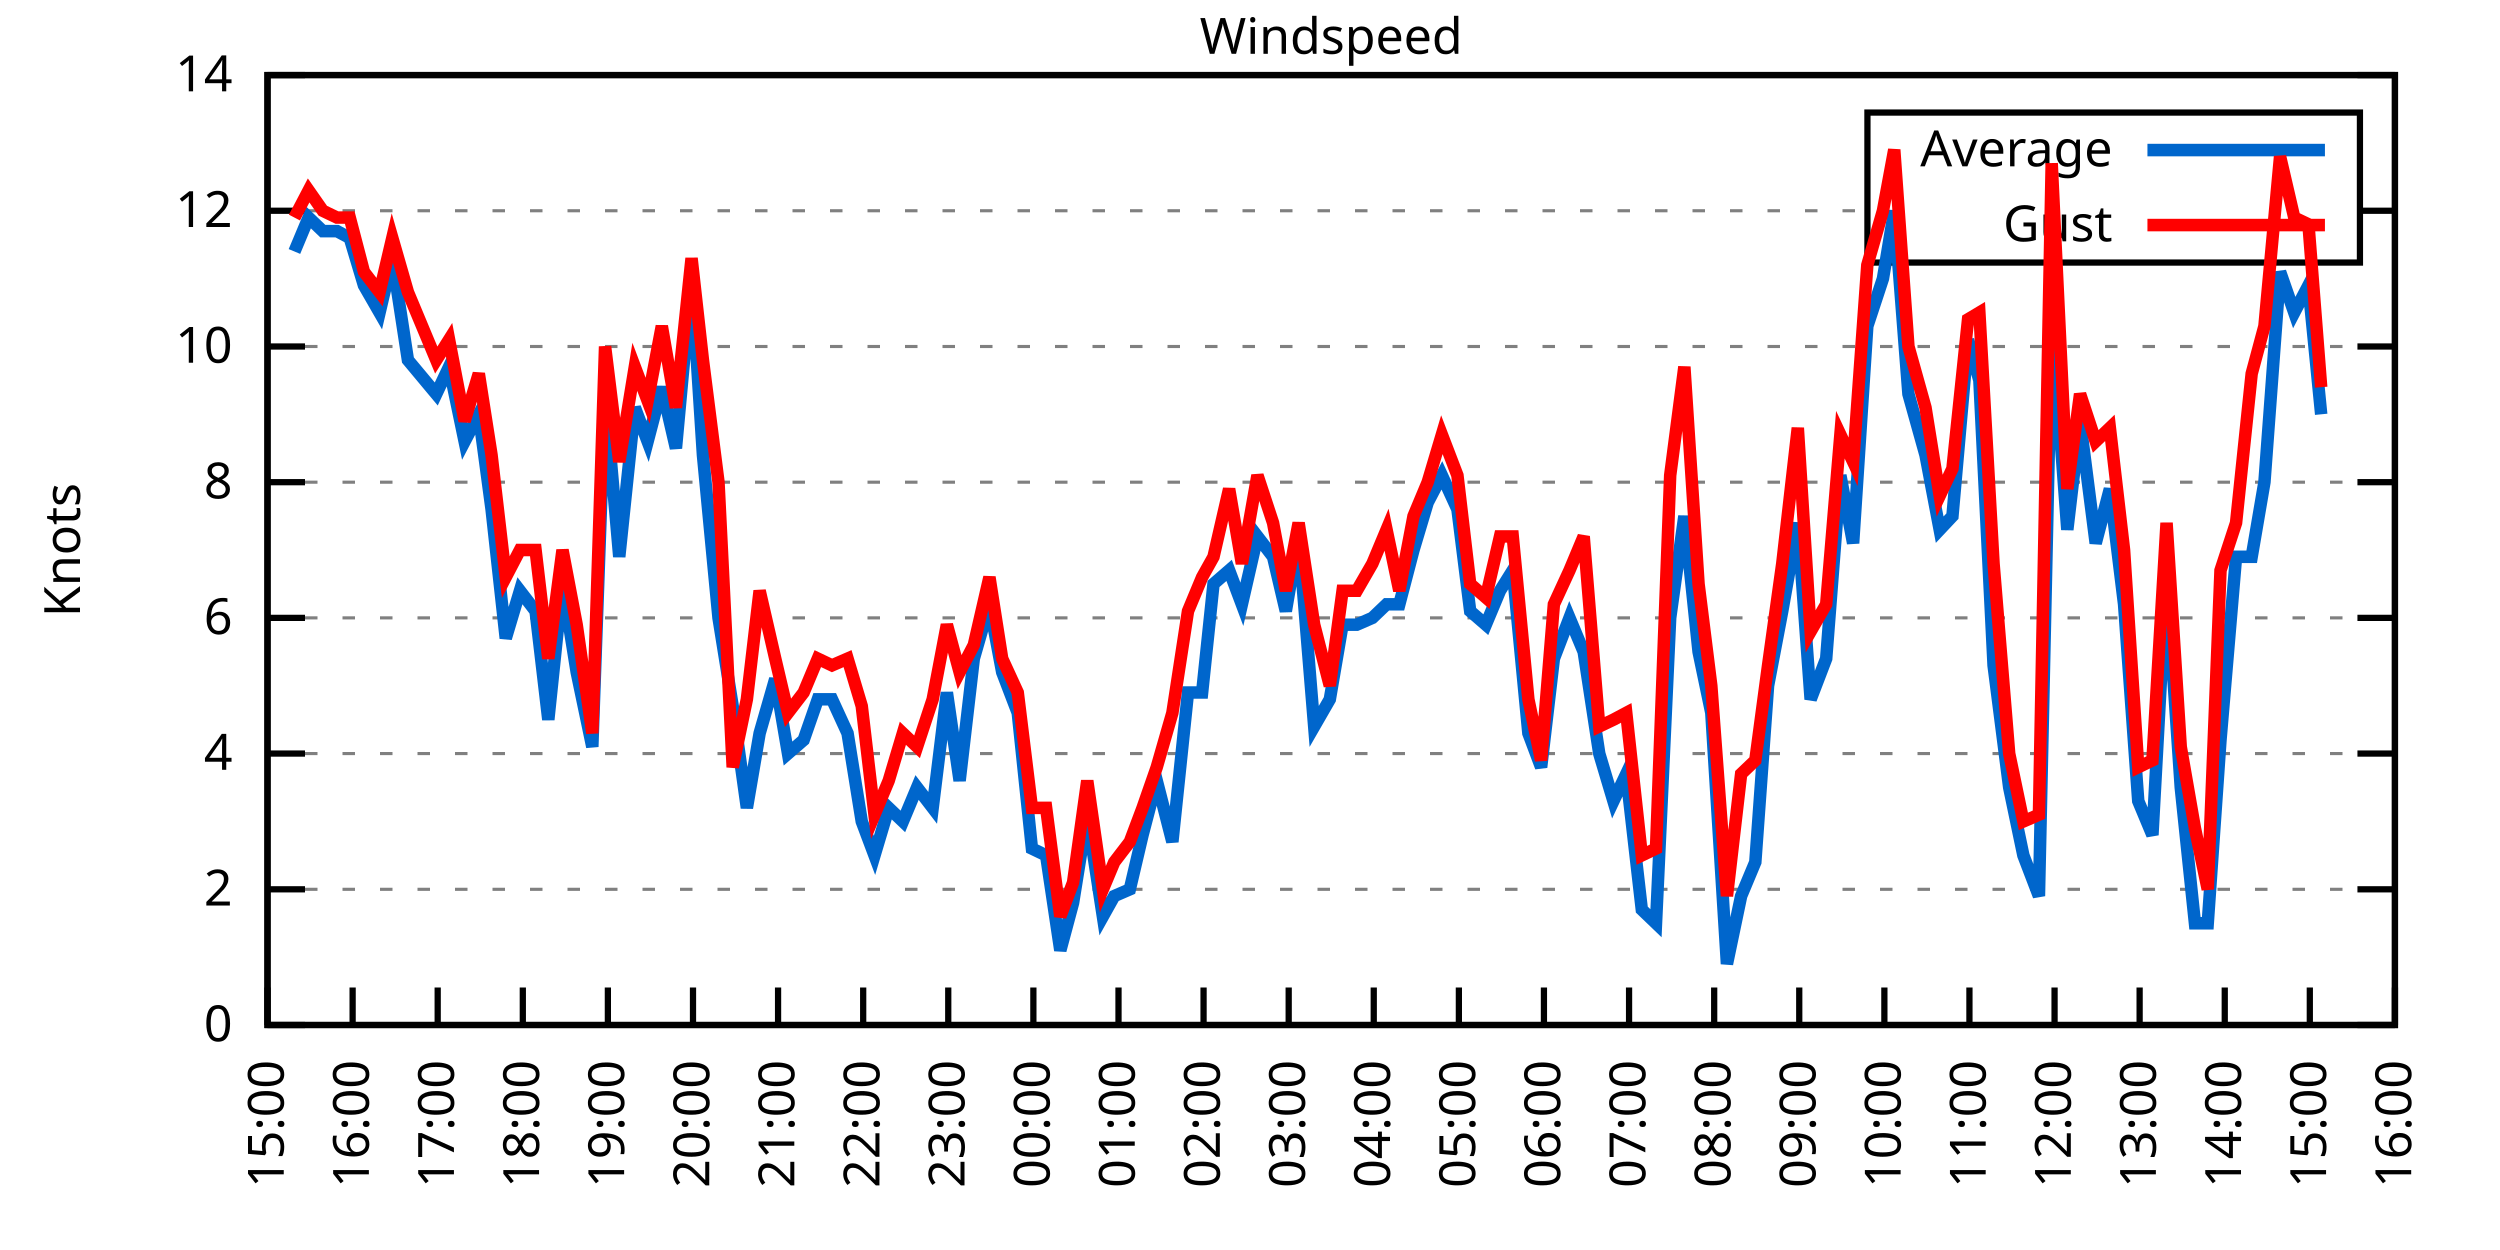
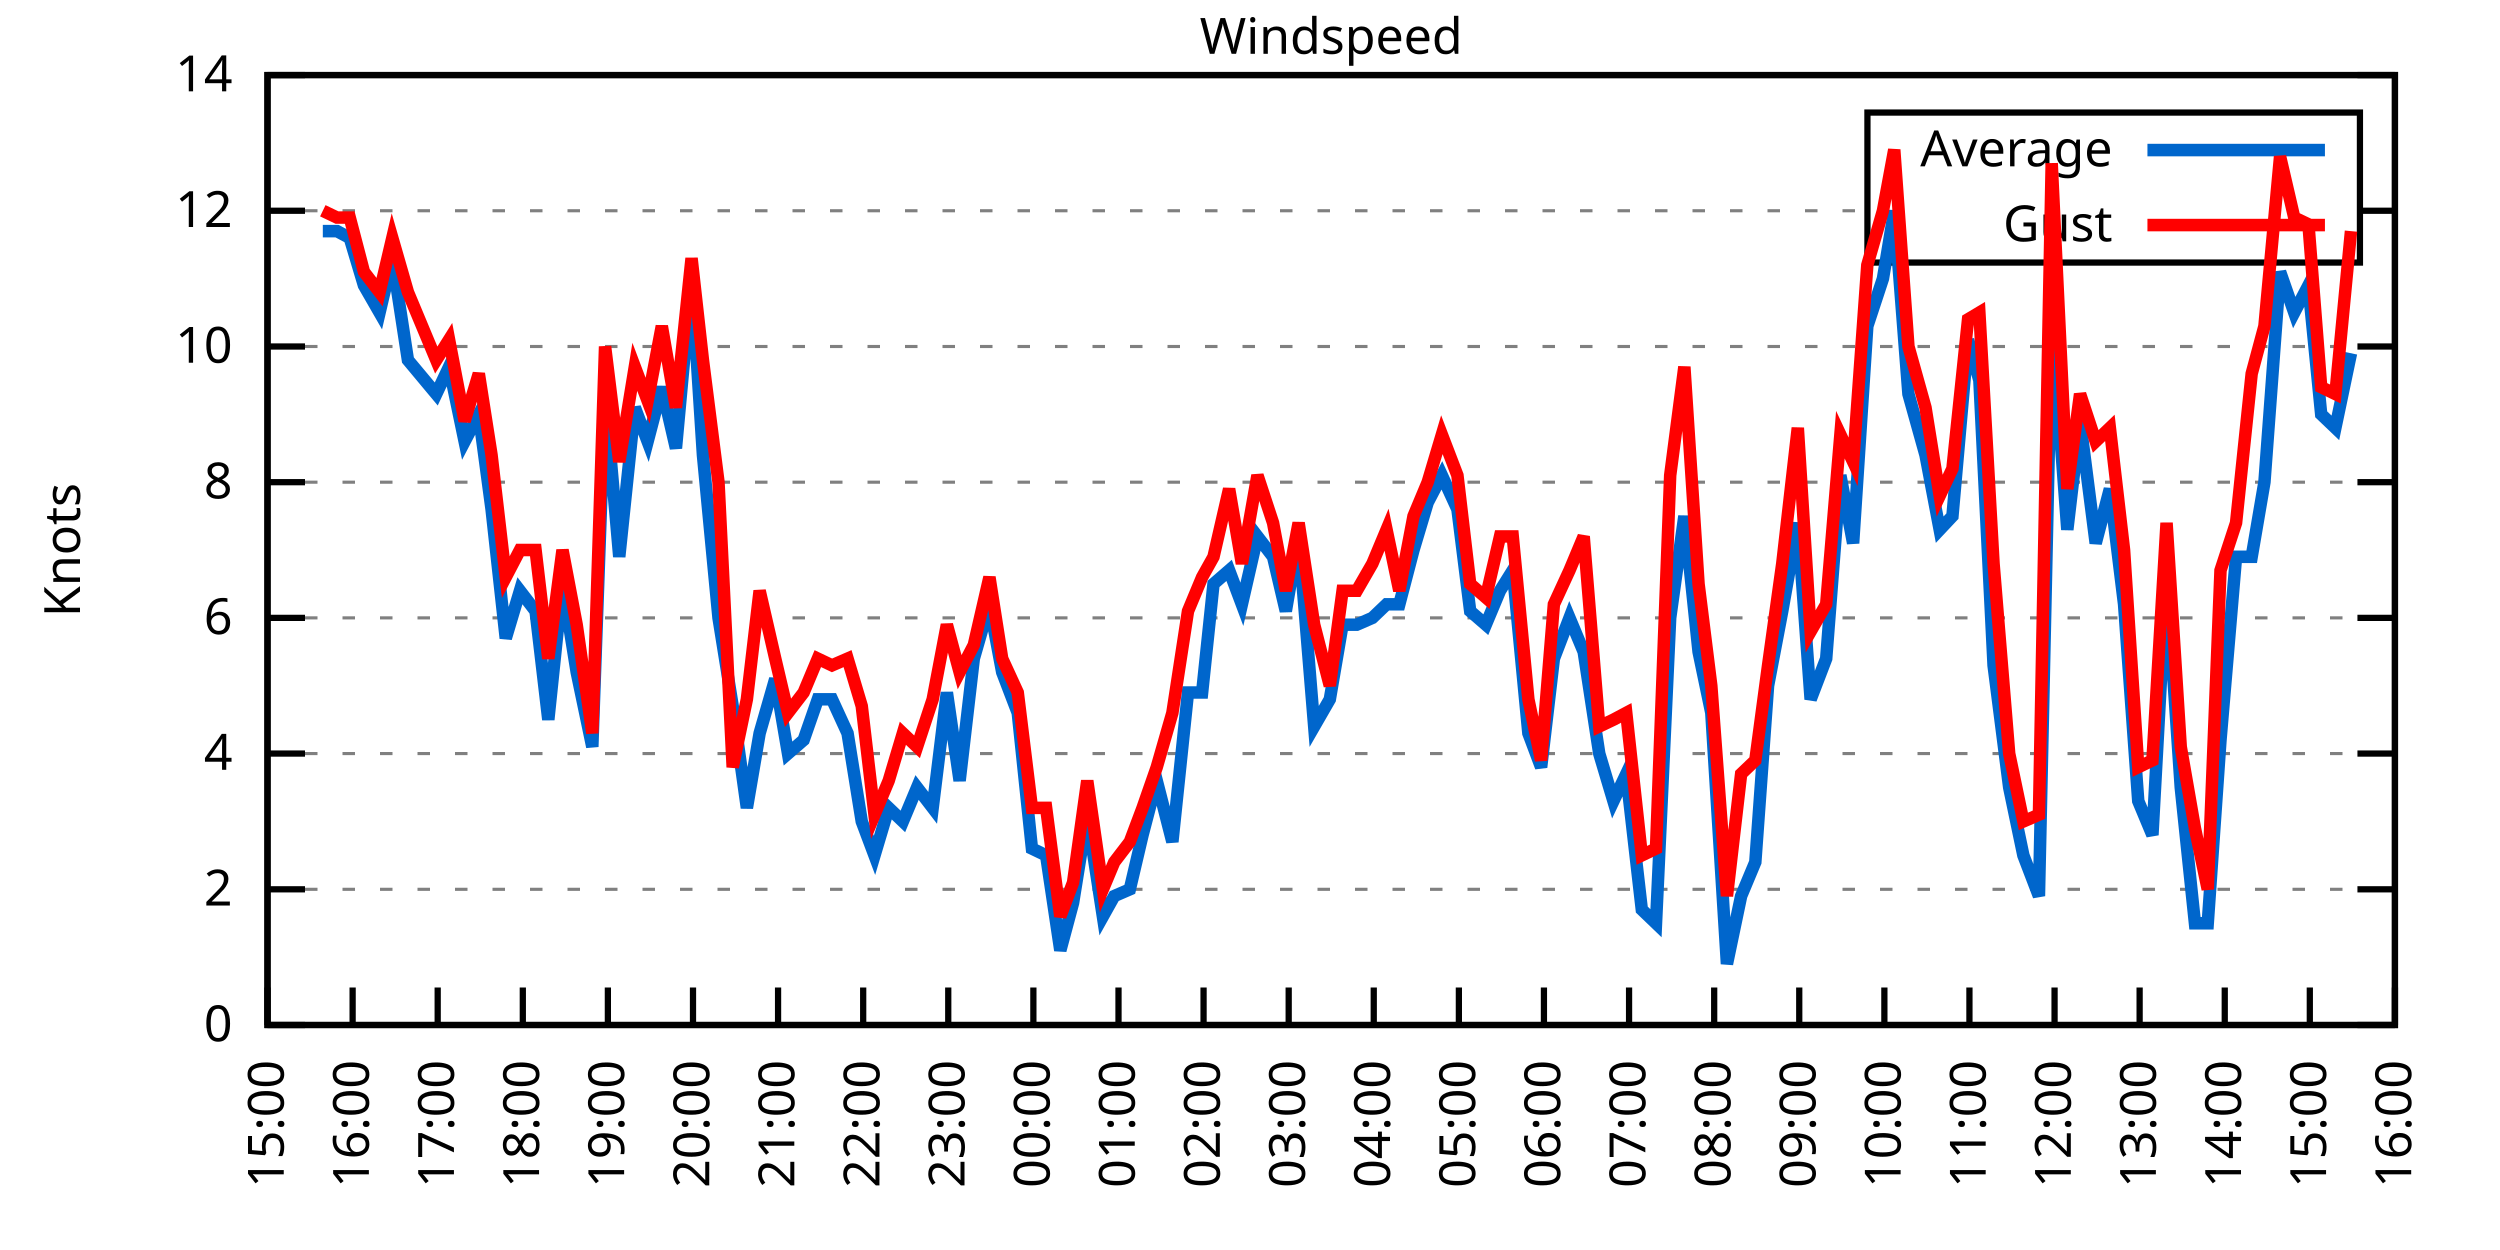
<svg xmlns="http://www.w3.org/2000/svg" xmlns:xlink="http://www.w3.org/1999/xlink" width="400" height="200" viewBox="0 0 400 200">
  <g id="gnuplot_canvas">
    <rect x="0" y="0" width="400" height="200" fill="none" />
    <defs>
      <circle id="gpDot" r="0.5" stroke-width="0.5" stroke="currentColor" />
      <path id="gpPt0" stroke-width="0.333" stroke="currentColor" d="M-1,0 h2 M0,-1 v2" />
      <path id="gpPt1" stroke-width="0.333" stroke="currentColor" d="M-1,-1 L1,1 M1,-1 L-1,1" />
      <path id="gpPt2" stroke-width="0.333" stroke="currentColor" d="M-1,0 L1,0 M0,-1 L0,1 M-1,-1 L1,1 M-1,1 L1,-1" />
      <rect id="gpPt3" stroke-width="0.333" stroke="currentColor" x="-1" y="-1" width="2" height="2" />
      <rect id="gpPt4" stroke-width="0.333" stroke="currentColor" fill="currentColor" x="-1" y="-1" width="2" height="2" />
      <circle id="gpPt5" stroke-width="0.333" stroke="currentColor" cx="0" cy="0" r="1" />
      <use xlink:href="#gpPt5" id="gpPt6" fill="currentColor" stroke="none" />
      <path id="gpPt7" stroke-width="0.333" stroke="currentColor" d="M0,-1.33 L-1.33,0.67 L1.33,0.67 z" />
      <use xlink:href="#gpPt7" id="gpPt8" fill="currentColor" stroke="none" />
      <use xlink:href="#gpPt7" id="gpPt9" stroke="currentColor" transform="rotate(180)" />
      <use xlink:href="#gpPt9" id="gpPt10" fill="currentColor" stroke="none" />
      <use xlink:href="#gpPt3" id="gpPt11" stroke="currentColor" transform="rotate(45)" />
      <use xlink:href="#gpPt11" id="gpPt12" fill="currentColor" stroke="none" />
      <path id="gpPt13" stroke-width="0.333" stroke="currentColor" d="M0,1.330 L1.265,0.411 L0.782,-1.067 L-0.782,-1.076 L-1.265,0.411 z" />
      <use xlink:href="#gpPt13" id="gpPt14" fill="currentColor" stroke="none" />
      <filter id="textbox" filterUnits="objectBoundingBox" x="0" y="0" height="1" width="1">
        <feFlood flood-color="white" flood-opacity="1" result="bgnd" />
        <feComposite in="SourceGraphic" in2="bgnd" operator="atop" />
      </filter>
      <filter id="greybox" filterUnits="objectBoundingBox" x="0" y="0" height="1" width="1">
        <feFlood flood-color="lightgrey" flood-opacity="1" result="grey" />
        <feComposite in="SourceGraphic" in2="grey" operator="atop" />
      </filter>
    </defs>
    <g fill="none" color="white" stroke="currentColor" stroke-width="1.00" stroke-linecap="butt" stroke-linejoin="miter">
</g>
    <g fill="none" color="black" stroke="currentColor" stroke-width="1.00" stroke-linecap="butt" stroke-linejoin="miter">
      <g stroke="none" shape-rendering="crispEdges">
        <polygon fill="rgb(255, 255, 255)" points="42.80,164.00 383.18,164.00 383.18,12.02 42.80,12.02 " />
      </g>
    </g>
    <g fill="none" color="black" stroke="currentColor" stroke-width="1.00" stroke-linecap="butt" stroke-linejoin="miter">
</g>
    <g fill="none" color="black" stroke="black" stroke-width="0.50" stroke-linecap="butt" stroke-linejoin="miter">
</g>
    <g fill="none" color="gray" stroke="currentColor" stroke-width="0.50" stroke-linecap="butt" stroke-linejoin="miter">
      <path stroke="gray" stroke-dasharray="2,4" class="gridline" d="M42.80,164.00 L383.19,164.00  " />
    </g>
    <g fill="none" color="gray" stroke="gray" stroke-width="1.00" stroke-linecap="butt" stroke-linejoin="miter">
</g>
    <g fill="none" color="black" stroke="currentColor" stroke-width="1.00" stroke-linecap="butt" stroke-linejoin="miter">
      <path stroke="black" d="M42.80,164.00 L48.80,164.00 M383.19,164.00 L377.19,164.00  " />
      <g transform="translate(37.20,166.60)" stroke="none" fill="black" font-family="Sans" font-size="8.00" text-anchor="end">
        <text>
          <tspan font-family="Sans"> 0</tspan>
        </text>
      </g>
    </g>
    <g fill="none" color="black" stroke="currentColor" stroke-width="1.00" stroke-linecap="butt" stroke-linejoin="miter">
</g>
    <g fill="none" color="black" stroke="black" stroke-width="0.50" stroke-linecap="butt" stroke-linejoin="miter">
</g>
    <g fill="none" color="gray" stroke="currentColor" stroke-width="0.50" stroke-linecap="butt" stroke-linejoin="miter">
      <path stroke="gray" stroke-dasharray="2,4" class="gridline" d="M42.80,142.29 L383.19,142.29  " />
    </g>
    <g fill="none" color="gray" stroke="gray" stroke-width="1.00" stroke-linecap="butt" stroke-linejoin="miter">
</g>
    <g fill="none" color="black" stroke="currentColor" stroke-width="1.00" stroke-linecap="butt" stroke-linejoin="miter">
      <path stroke="black" d="M42.80,142.29 L48.80,142.29 M383.19,142.29 L377.19,142.29  " />
      <g transform="translate(37.20,144.89)" stroke="none" fill="black" font-family="Sans" font-size="8.00" text-anchor="end">
        <text>
          <tspan font-family="Sans"> 2</tspan>
        </text>
      </g>
    </g>
    <g fill="none" color="black" stroke="currentColor" stroke-width="1.00" stroke-linecap="butt" stroke-linejoin="miter">
</g>
    <g fill="none" color="black" stroke="black" stroke-width="0.50" stroke-linecap="butt" stroke-linejoin="miter">
</g>
    <g fill="none" color="gray" stroke="currentColor" stroke-width="0.50" stroke-linecap="butt" stroke-linejoin="miter">
      <path stroke="gray" stroke-dasharray="2,4" class="gridline" d="M42.80,120.57 L383.19,120.57  " />
    </g>
    <g fill="none" color="gray" stroke="gray" stroke-width="1.00" stroke-linecap="butt" stroke-linejoin="miter">
</g>
    <g fill="none" color="black" stroke="currentColor" stroke-width="1.00" stroke-linecap="butt" stroke-linejoin="miter">
      <path stroke="black" d="M42.80,120.57 L48.80,120.57 M383.19,120.57 L377.19,120.57  " />
      <g transform="translate(37.20,123.17)" stroke="none" fill="black" font-family="Sans" font-size="8.00" text-anchor="end">
        <text>
          <tspan font-family="Sans"> 4</tspan>
        </text>
      </g>
    </g>
    <g fill="none" color="black" stroke="currentColor" stroke-width="1.00" stroke-linecap="butt" stroke-linejoin="miter">
</g>
    <g fill="none" color="black" stroke="black" stroke-width="0.50" stroke-linecap="butt" stroke-linejoin="miter">
</g>
    <g fill="none" color="gray" stroke="currentColor" stroke-width="0.50" stroke-linecap="butt" stroke-linejoin="miter">
      <path stroke="gray" stroke-dasharray="2,4" class="gridline" d="M42.80,98.86 L383.19,98.86  " />
    </g>
    <g fill="none" color="gray" stroke="gray" stroke-width="1.00" stroke-linecap="butt" stroke-linejoin="miter">
</g>
    <g fill="none" color="black" stroke="currentColor" stroke-width="1.00" stroke-linecap="butt" stroke-linejoin="miter">
      <path stroke="black" d="M42.80,98.86 L48.80,98.86 M383.19,98.86 L377.19,98.86  " />
      <g transform="translate(37.20,101.46)" stroke="none" fill="black" font-family="Sans" font-size="8.00" text-anchor="end">
        <text>
          <tspan font-family="Sans"> 6</tspan>
        </text>
      </g>
    </g>
    <g fill="none" color="black" stroke="currentColor" stroke-width="1.00" stroke-linecap="butt" stroke-linejoin="miter">
</g>
    <g fill="none" color="black" stroke="black" stroke-width="0.50" stroke-linecap="butt" stroke-linejoin="miter">
</g>
    <g fill="none" color="gray" stroke="currentColor" stroke-width="0.50" stroke-linecap="butt" stroke-linejoin="miter">
      <path stroke="gray" stroke-dasharray="2,4" class="gridline" d="M42.80,77.15 L383.19,77.15  " />
    </g>
    <g fill="none" color="gray" stroke="gray" stroke-width="1.00" stroke-linecap="butt" stroke-linejoin="miter">
</g>
    <g fill="none" color="black" stroke="currentColor" stroke-width="1.00" stroke-linecap="butt" stroke-linejoin="miter">
      <path stroke="black" d="M42.80,77.15 L48.80,77.15 M383.19,77.15 L377.19,77.15  " />
      <g transform="translate(37.20,79.75)" stroke="none" fill="black" font-family="Sans" font-size="8.00" text-anchor="end">
        <text>
          <tspan font-family="Sans"> 8</tspan>
        </text>
      </g>
    </g>
    <g fill="none" color="black" stroke="currentColor" stroke-width="1.00" stroke-linecap="butt" stroke-linejoin="miter">
</g>
    <g fill="none" color="black" stroke="black" stroke-width="0.50" stroke-linecap="butt" stroke-linejoin="miter">
</g>
    <g fill="none" color="gray" stroke="currentColor" stroke-width="0.50" stroke-linecap="butt" stroke-linejoin="miter">
      <path stroke="gray" stroke-dasharray="2,4" class="gridline" d="M42.80,55.44 L383.19,55.44  " />
    </g>
    <g fill="none" color="gray" stroke="gray" stroke-width="1.00" stroke-linecap="butt" stroke-linejoin="miter">
</g>
    <g fill="none" color="black" stroke="currentColor" stroke-width="1.00" stroke-linecap="butt" stroke-linejoin="miter">
      <path stroke="black" d="M42.80,55.44 L48.80,55.44 M383.19,55.44 L377.19,55.44  " />
      <g transform="translate(37.20,58.04)" stroke="none" fill="black" font-family="Sans" font-size="8.00" text-anchor="end">
        <text>
          <tspan font-family="Sans"> 10</tspan>
        </text>
      </g>
    </g>
    <g fill="none" color="black" stroke="currentColor" stroke-width="1.00" stroke-linecap="butt" stroke-linejoin="miter">
</g>
    <g fill="none" color="black" stroke="black" stroke-width="0.50" stroke-linecap="butt" stroke-linejoin="miter">
</g>
    <g fill="none" color="gray" stroke="currentColor" stroke-width="0.50" stroke-linecap="butt" stroke-linejoin="miter">
      <path stroke="gray" stroke-dasharray="2,4" class="gridline" d="M42.80,33.72 L298.79,33.72 M377.59,33.72 L383.19,33.72  " />
    </g>
    <g fill="none" color="gray" stroke="gray" stroke-width="1.00" stroke-linecap="butt" stroke-linejoin="miter">
</g>
    <g fill="none" color="black" stroke="currentColor" stroke-width="1.00" stroke-linecap="butt" stroke-linejoin="miter">
      <path stroke="black" d="M42.80,33.72 L48.80,33.72 M383.19,33.72 L377.19,33.72  " />
      <g transform="translate(37.20,36.32)" stroke="none" fill="black" font-family="Sans" font-size="8.00" text-anchor="end">
        <text>
          <tspan font-family="Sans"> 12</tspan>
        </text>
      </g>
    </g>
    <g fill="none" color="black" stroke="currentColor" stroke-width="1.00" stroke-linecap="butt" stroke-linejoin="miter">
</g>
    <g fill="none" color="black" stroke="black" stroke-width="0.50" stroke-linecap="butt" stroke-linejoin="miter">
</g>
    <g fill="none" color="gray" stroke="currentColor" stroke-width="0.50" stroke-linecap="butt" stroke-linejoin="miter">
      <path stroke="gray" stroke-dasharray="2,4" class="gridline" d="M42.80,12.01 L383.19,12.01  " />
    </g>
    <g fill="none" color="gray" stroke="gray" stroke-width="1.00" stroke-linecap="butt" stroke-linejoin="miter">
</g>
    <g fill="none" color="black" stroke="currentColor" stroke-width="1.00" stroke-linecap="butt" stroke-linejoin="miter">
      <path stroke="black" d="M42.80,12.01 L48.80,12.01 M383.19,12.01 L377.19,12.01  " />
      <g transform="translate(37.20,14.61)" stroke="none" fill="black" font-family="Sans" font-size="8.00" text-anchor="end">
        <text>
          <tspan font-family="Sans"> 14</tspan>
        </text>
      </g>
    </g>
    <g fill="none" color="black" stroke="currentColor" stroke-width="1.00" stroke-linecap="butt" stroke-linejoin="miter">
      <path stroke="black" d="M42.80,164.00 L42.80,158.00  " />
      <g transform="translate(45.40,169.60) rotate(270.00)" stroke="none" fill="black" font-family="Sans" font-size="8.00" text-anchor="end">
        <text>
          <tspan font-family="Sans">15:00</tspan>
        </text>
      </g>
    </g>
    <g fill="none" color="black" stroke="currentColor" stroke-width="1.00" stroke-linecap="butt" stroke-linejoin="miter">
      <path stroke="black" d="M56.42,164.00 L56.42,158.00  " />
      <g transform="translate(59.02,169.60) rotate(270.00)" stroke="none" fill="black" font-family="Sans" font-size="8.00" text-anchor="end">
        <text>
          <tspan font-family="Sans">16:00</tspan>
        </text>
      </g>
    </g>
    <g fill="none" color="black" stroke="currentColor" stroke-width="1.00" stroke-linecap="butt" stroke-linejoin="miter">
      <path stroke="black" d="M70.03,164.00 L70.03,158.00  " />
      <g transform="translate(72.63,169.60) rotate(270.00)" stroke="none" fill="black" font-family="Sans" font-size="8.00" text-anchor="end">
        <text>
          <tspan font-family="Sans">17:00</tspan>
        </text>
      </g>
    </g>
    <g fill="none" color="black" stroke="currentColor" stroke-width="1.00" stroke-linecap="butt" stroke-linejoin="miter">
      <path stroke="black" d="M83.65,164.00 L83.65,158.00  " />
      <g transform="translate(86.25,169.60) rotate(270.00)" stroke="none" fill="black" font-family="Sans" font-size="8.00" text-anchor="end">
        <text>
          <tspan font-family="Sans">18:00</tspan>
        </text>
      </g>
    </g>
    <g fill="none" color="black" stroke="currentColor" stroke-width="1.00" stroke-linecap="butt" stroke-linejoin="miter">
      <path stroke="black" d="M97.26,164.00 L97.26,158.00  " />
      <g transform="translate(99.86,169.60) rotate(270.00)" stroke="none" fill="black" font-family="Sans" font-size="8.00" text-anchor="end">
        <text>
          <tspan font-family="Sans">19:00</tspan>
        </text>
      </g>
    </g>
    <g fill="none" color="black" stroke="currentColor" stroke-width="1.00" stroke-linecap="butt" stroke-linejoin="miter">
      <path stroke="black" d="M110.88,164.00 L110.88,158.00  " />
      <g transform="translate(113.48,169.60) rotate(270.00)" stroke="none" fill="black" font-family="Sans" font-size="8.00" text-anchor="end">
        <text>
          <tspan font-family="Sans">20:00</tspan>
        </text>
      </g>
    </g>
    <g fill="none" color="black" stroke="currentColor" stroke-width="1.00" stroke-linecap="butt" stroke-linejoin="miter">
      <path stroke="black" d="M124.49,164.00 L124.49,158.00  " />
      <g transform="translate(127.09,169.60) rotate(270.00)" stroke="none" fill="black" font-family="Sans" font-size="8.00" text-anchor="end">
        <text>
          <tspan font-family="Sans">21:00</tspan>
        </text>
      </g>
    </g>
    <g fill="none" color="black" stroke="currentColor" stroke-width="1.00" stroke-linecap="butt" stroke-linejoin="miter">
      <path stroke="black" d="M138.11,164.00 L138.11,158.00  " />
      <g transform="translate(140.71,169.60) rotate(270.00)" stroke="none" fill="black" font-family="Sans" font-size="8.00" text-anchor="end">
        <text>
          <tspan font-family="Sans">22:00</tspan>
        </text>
      </g>
    </g>
    <g fill="none" color="black" stroke="currentColor" stroke-width="1.00" stroke-linecap="butt" stroke-linejoin="miter">
      <path stroke="black" d="M151.72,164.00 L151.72,158.00  " />
      <g transform="translate(154.32,169.60) rotate(270.00)" stroke="none" fill="black" font-family="Sans" font-size="8.00" text-anchor="end">
        <text>
          <tspan font-family="Sans">23:00</tspan>
        </text>
      </g>
    </g>
    <g fill="none" color="black" stroke="currentColor" stroke-width="1.00" stroke-linecap="butt" stroke-linejoin="miter">
      <path stroke="black" d="M165.34,164.00 L165.34,158.00  " />
      <g transform="translate(167.94,169.60) rotate(270.00)" stroke="none" fill="black" font-family="Sans" font-size="8.00" text-anchor="end">
        <text>
          <tspan font-family="Sans">00:00</tspan>
        </text>
      </g>
    </g>
    <g fill="none" color="black" stroke="currentColor" stroke-width="1.00" stroke-linecap="butt" stroke-linejoin="miter">
      <path stroke="black" d="M178.96,164.00 L178.96,158.00  " />
      <g transform="translate(181.56,169.60) rotate(270.00)" stroke="none" fill="black" font-family="Sans" font-size="8.00" text-anchor="end">
        <text>
          <tspan font-family="Sans">01:00</tspan>
        </text>
      </g>
    </g>
    <g fill="none" color="black" stroke="currentColor" stroke-width="1.00" stroke-linecap="butt" stroke-linejoin="miter">
      <path stroke="black" d="M192.57,164.00 L192.57,158.00  " />
      <g transform="translate(195.17,169.60) rotate(270.00)" stroke="none" fill="black" font-family="Sans" font-size="8.00" text-anchor="end">
        <text>
          <tspan font-family="Sans">02:00</tspan>
        </text>
      </g>
    </g>
    <g fill="none" color="black" stroke="currentColor" stroke-width="1.00" stroke-linecap="butt" stroke-linejoin="miter">
      <path stroke="black" d="M206.19,164.00 L206.19,158.00  " />
      <g transform="translate(208.79,169.60) rotate(270.00)" stroke="none" fill="black" font-family="Sans" font-size="8.00" text-anchor="end">
        <text>
          <tspan font-family="Sans">03:00</tspan>
        </text>
      </g>
    </g>
    <g fill="none" color="black" stroke="currentColor" stroke-width="1.00" stroke-linecap="butt" stroke-linejoin="miter">
      <path stroke="black" d="M219.80,164.00 L219.80,158.00  " />
      <g transform="translate(222.40,169.60) rotate(270.00)" stroke="none" fill="black" font-family="Sans" font-size="8.00" text-anchor="end">
        <text>
          <tspan font-family="Sans">04:00</tspan>
        </text>
      </g>
    </g>
    <g fill="none" color="black" stroke="currentColor" stroke-width="1.00" stroke-linecap="butt" stroke-linejoin="miter">
      <path stroke="black" d="M233.42,164.00 L233.42,158.00  " />
      <g transform="translate(236.02,169.60) rotate(270.00)" stroke="none" fill="black" font-family="Sans" font-size="8.00" text-anchor="end">
        <text>
          <tspan font-family="Sans">05:00</tspan>
        </text>
      </g>
    </g>
    <g fill="none" color="black" stroke="currentColor" stroke-width="1.00" stroke-linecap="butt" stroke-linejoin="miter">
      <path stroke="black" d="M247.03,164.00 L247.03,158.00  " />
      <g transform="translate(249.63,169.60) rotate(270.00)" stroke="none" fill="black" font-family="Sans" font-size="8.00" text-anchor="end">
        <text>
          <tspan font-family="Sans">06:00</tspan>
        </text>
      </g>
    </g>
    <g fill="none" color="black" stroke="currentColor" stroke-width="1.00" stroke-linecap="butt" stroke-linejoin="miter">
      <path stroke="black" d="M260.65,164.00 L260.65,158.00  " />
      <g transform="translate(263.25,169.60) rotate(270.00)" stroke="none" fill="black" font-family="Sans" font-size="8.00" text-anchor="end">
        <text>
          <tspan font-family="Sans">07:00</tspan>
        </text>
      </g>
    </g>
    <g fill="none" color="black" stroke="currentColor" stroke-width="1.00" stroke-linecap="butt" stroke-linejoin="miter">
      <path stroke="black" d="M274.27,164.00 L274.27,158.00  " />
      <g transform="translate(276.87,169.60) rotate(270.00)" stroke="none" fill="black" font-family="Sans" font-size="8.00" text-anchor="end">
        <text>
          <tspan font-family="Sans">08:00</tspan>
        </text>
      </g>
    </g>
    <g fill="none" color="black" stroke="currentColor" stroke-width="1.00" stroke-linecap="butt" stroke-linejoin="miter">
      <path stroke="black" d="M287.88,164.00 L287.88,158.00  " />
      <g transform="translate(290.48,169.60) rotate(270.00)" stroke="none" fill="black" font-family="Sans" font-size="8.00" text-anchor="end">
        <text>
          <tspan font-family="Sans">09:00</tspan>
        </text>
      </g>
    </g>
    <g fill="none" color="black" stroke="currentColor" stroke-width="1.00" stroke-linecap="butt" stroke-linejoin="miter">
      <path stroke="black" d="M301.50,164.00 L301.50,158.00  " />
      <g transform="translate(304.10,169.60) rotate(270.00)" stroke="none" fill="black" font-family="Sans" font-size="8.00" text-anchor="end">
        <text>
          <tspan font-family="Sans">10:00</tspan>
        </text>
      </g>
    </g>
    <g fill="none" color="black" stroke="currentColor" stroke-width="1.00" stroke-linecap="butt" stroke-linejoin="miter">
      <path stroke="black" d="M315.11,164.00 L315.11,158.00  " />
      <g transform="translate(317.71,169.60) rotate(270.00)" stroke="none" fill="black" font-family="Sans" font-size="8.00" text-anchor="end">
        <text>
          <tspan font-family="Sans">11:00</tspan>
        </text>
      </g>
    </g>
    <g fill="none" color="black" stroke="currentColor" stroke-width="1.00" stroke-linecap="butt" stroke-linejoin="miter">
      <path stroke="black" d="M328.73,164.00 L328.73,158.00  " />
      <g transform="translate(331.33,169.60) rotate(270.00)" stroke="none" fill="black" font-family="Sans" font-size="8.00" text-anchor="end">
        <text>
          <tspan font-family="Sans">12:00</tspan>
        </text>
      </g>
    </g>
    <g fill="none" color="black" stroke="currentColor" stroke-width="1.00" stroke-linecap="butt" stroke-linejoin="miter">
      <path stroke="black" d="M342.34,164.00 L342.34,158.00  " />
      <g transform="translate(344.94,169.60) rotate(270.00)" stroke="none" fill="black" font-family="Sans" font-size="8.00" text-anchor="end">
        <text>
          <tspan font-family="Sans">13:00</tspan>
        </text>
      </g>
    </g>
    <g fill="none" color="black" stroke="currentColor" stroke-width="1.00" stroke-linecap="butt" stroke-linejoin="miter">
      <path stroke="black" d="M355.96,164.00 L355.96,158.00  " />
      <g transform="translate(358.56,169.60) rotate(270.00)" stroke="none" fill="black" font-family="Sans" font-size="8.00" text-anchor="end">
        <text>
          <tspan font-family="Sans">14:00</tspan>
        </text>
      </g>
    </g>
    <g fill="none" color="black" stroke="currentColor" stroke-width="1.00" stroke-linecap="butt" stroke-linejoin="miter">
      <path stroke="black" d="M369.57,164.00 L369.57,158.00  " />
      <g transform="translate(372.17,169.60) rotate(270.00)" stroke="none" fill="black" font-family="Sans" font-size="8.00" text-anchor="end">
        <text>
          <tspan font-family="Sans">15:00</tspan>
        </text>
      </g>
    </g>
    <g fill="none" color="black" stroke="currentColor" stroke-width="1.00" stroke-linecap="butt" stroke-linejoin="miter">
      <path stroke="black" d="M383.19,164.00 L383.19,158.00  " />
      <g transform="translate(385.79,169.60) rotate(270.00)" stroke="none" fill="black" font-family="Sans" font-size="8.00" text-anchor="end">
        <text>
          <tspan font-family="Sans">16:00</tspan>
        </text>
      </g>
    </g>
    <g fill="none" color="black" stroke="currentColor" stroke-width="1.00" stroke-linecap="butt" stroke-linejoin="miter">
</g>
    <g fill="none" color="black" stroke="currentColor" stroke-width="1.00" stroke-linecap="butt" stroke-linejoin="miter">
      <path stroke="black" d="M42.80,12.01 L42.80,164.00 L383.19,164.00 L383.19,12.01 L42.80,12.01 Z  " />
    </g>
    <g fill="none" color="black" stroke="currentColor" stroke-width="1.00" stroke-linecap="butt" stroke-linejoin="miter">
</g>
    <g fill="none" color="black" stroke="currentColor" stroke-width="1.00" stroke-linecap="butt" stroke-linejoin="miter">
      <path stroke="black" d="M298.79,42.01 L298.79,18.01 L377.59,18.01 L377.59,42.01 L298.79,42.01 Z  " />
    </g>
    <g id="Windspeed_plot_1">
      <g fill="none" color="white" stroke="black" stroke-width="2.00" stroke-linecap="butt" stroke-linejoin="miter">
</g>
      <g fill="none" color="black" stroke="currentColor" stroke-width="2.00" stroke-linecap="butt" stroke-linejoin="miter">
        <g transform="translate(337.99,26.61)" stroke="none" fill="black" font-family="Sans" font-size="8.00" text-anchor="end">
          <text>
            <tspan font-family="Sans">Average</tspan>
          </text>
        </g>
      </g>
      <g fill="none" color="black" stroke="currentColor" stroke-width="2.00" stroke-linecap="butt" stroke-linejoin="miter">
-         <path stroke="rgb(  0, 102, 204)" d="M343.59,24.01 L371.99,24.01 M47.11,40.24 L49.38,34.81 L51.65,36.98 L53.92,36.98 L55.96,38.07 L58.23,45.66   L60.73,50.01 L62.77,41.32 L65.27,57.61 L69.80,63.04 L71.85,58.69 L74.34,70.63 L76.61,66.29 L78.65,81.49   L80.92,102.12 L83.19,94.52 L85.69,97.78 L87.73,115.15 L90.00,93.43 L92.27,107.55 L94.77,119.49 L96.81,63.04   L99.08,89.09 L101.57,65.21 L103.62,70.63 L105.89,61.95 L108.15,71.72 L110.65,44.58 L112.47,72.81 L114.96,98.86   L117.23,112.97 L119.50,129.26 L121.54,117.32 L124.04,108.63 L126.08,120.57 L128.58,118.40 L130.85,111.89 L133.12,111.89   L135.61,117.32 L137.88,131.43 L139.92,136.86 L142.19,129.26 L144.46,131.43 L146.73,126.00 L149.23,129.26 L151.50,110.80   L153.54,124.92 L155.81,105.38 L158.31,96.69 L160.35,107.55 L162.84,114.06 L165.11,135.77 L167.38,136.86 L169.65,152.06   L171.69,144.46 L173.96,130.35 L176.46,146.63 L178.28,143.37 L180.77,142.29 L182.81,133.60 L185.08,124.92 L187.58,134.69   L190.08,110.80 L192.34,110.80 L194.16,93.43 L196.66,91.26 L198.70,96.69 L201.19,85.83 L203.69,89.09 L205.73,97.78   L207.78,85.83 L210.27,116.23 L212.77,111.89 L214.81,99.95 L217.08,99.95 L219.58,98.86 L221.85,96.69 L223.89,96.69   L226.16,88.00 L228.43,80.41 L230.70,76.06 L233.19,81.49 L235.23,97.78 L237.73,99.95 L240.00,94.52 L242.04,91.26   L244.54,117.32 L246.58,122.75 L248.62,105.38 L251.12,98.86 L253.39,104.29 L255.88,120.57 L258.15,128.17 L260.20,123.83   L262.69,145.54 L264.96,147.72 L267.23,98.86 L269.50,82.58 L271.77,104.29 L273.81,114.06 L276.31,154.23 L278.58,143.37   L280.85,137.94 L282.89,109.72 L285.16,97.78 L287.65,83.66 L289.70,111.89 L292.19,105.38 L294.46,76.06 L296.50,86.92   L298.77,52.18 L301.27,44.58 L303.08,33.72 L305.35,63.04 L308.08,72.81 L310.35,84.75 L312.39,82.58 L314.89,54.35   L316.70,60.86 L318.97,106.46 L321.47,126.00 L323.74,136.86 L326.23,143.37 L328.27,51.09 L330.77,84.75 L332.81,67.38   L335.31,86.92 L337.58,78.23 L339.85,96.69 L342.12,128.17 L344.39,133.60 L346.65,92.35 L348.92,126.00 L351.19,147.72   L353.24,147.72 L355.28,118.40 L357.77,89.09 L360.27,89.09 L362.31,77.15 L364.81,43.49 L367.08,50.01 L369.35,45.66   L371.39,66.29  " />
+         <path stroke="rgb(  0, 102, 204)" d="M343.59,24.01 L371.99,24.01 M51.65,36.98 L53.92,36.98 L55.96,38.07 L58.23,45.66 L60.73,50.01 L62.77,41.32   L65.27,57.61 L69.80,63.04 L71.85,58.69 L74.34,70.63 L76.61,66.29 L78.65,81.49 L80.92,102.12 L83.19,94.52   L85.69,97.78 L87.73,115.15 L90.00,93.43 L92.27,107.55 L94.77,119.49 L96.81,63.04 L99.08,89.09 L101.57,65.21   L103.62,70.63 L105.89,61.95 L108.15,71.72 L110.65,44.58 L112.47,72.81 L114.96,98.86 L117.23,112.97 L119.50,129.26   L121.54,117.32 L124.04,108.63 L126.08,120.57 L128.58,118.40 L130.85,111.89 L133.12,111.89 L135.61,117.32 L137.88,131.43   L139.92,136.86 L142.19,129.26 L144.46,131.43 L146.73,126.00 L149.23,129.26 L151.50,110.80 L153.54,124.92 L155.81,105.38   L158.31,96.69 L160.35,107.55 L162.84,114.06 L165.11,135.77 L167.38,136.86 L169.65,152.06 L171.69,144.46 L173.96,130.35   L176.46,146.63 L178.28,143.37 L180.77,142.29 L182.81,133.60 L185.08,124.92 L187.58,134.69 L190.08,110.80 L192.34,110.80   L194.16,93.43 L196.66,91.26 L198.70,96.69 L201.19,85.83 L203.69,89.09 L205.73,97.78 L207.78,85.83 L210.27,116.23   L212.77,111.89 L214.81,99.95 L217.08,99.95 L219.58,98.86 L221.85,96.69 L223.89,96.69 L226.16,88.00 L228.43,80.41   L230.70,76.06 L233.19,81.49 L235.23,97.78 L237.73,99.95 L240.00,94.52 L242.04,91.26 L244.54,117.32 L246.58,122.75   L248.62,105.38 L251.12,98.86 L253.39,104.29 L255.88,120.57 L258.15,128.17 L260.20,123.83 L262.69,145.54 L264.96,147.72   L267.23,98.86 L269.50,82.58 L271.77,104.29 L273.81,114.06 L276.31,154.23 L278.58,143.37 L280.85,137.94 L282.89,109.72   L285.16,97.78 L287.65,83.66 L289.70,111.89 L292.19,105.38 L294.46,76.06 L296.50,86.92 L298.77,52.18 L301.27,44.58   L303.08,33.72 L305.35,63.04 L308.08,72.81 L310.35,84.75 L312.39,82.58 L314.89,54.35 L316.70,60.86 L318.97,106.46   L321.47,126.00 L323.74,136.86 L326.23,143.37 L328.27,51.09 L330.77,84.75 L332.81,67.38 L335.31,86.92 L337.58,78.23   L339.85,96.69 L342.12,128.17 L344.39,133.60 L346.65,92.35 L348.92,126.00 L351.19,147.72 L353.24,147.72 L355.28,118.40   L357.77,89.09 L360.27,89.09 L362.31,77.15 L364.81,43.49 L367.08,50.01 L369.35,45.66 L371.39,66.29 L373.66,68.46   L376.16,56.52  " />
      </g>
    </g>
    <g id="Windspeed_plot_2">
      <g fill="none" color="black" stroke="currentColor" stroke-width="2.00" stroke-linecap="butt" stroke-linejoin="miter">
        <g transform="translate(337.99,38.61)" stroke="none" fill="black" font-family="Sans" font-size="8.00" text-anchor="end">
          <text>
            <tspan font-family="Sans">Gust</tspan>
          </text>
        </g>
      </g>
      <g fill="none" color="black" stroke="currentColor" stroke-width="2.00" stroke-linecap="butt" stroke-linejoin="miter">
-         <path stroke="rgb(255,   0,   0)" d="M343.59,36.01 L371.99,36.01 M47.11,34.81 L49.38,30.47 L51.65,33.72 L53.92,34.81 L55.96,34.81 L58.23,43.49   L60.73,46.75 L62.77,38.07 L65.27,46.75 L69.80,57.61 L71.85,54.35 L74.34,67.38 L76.61,59.78 L78.65,72.81   L80.92,92.35 L83.19,88.00 L85.69,88.00 L87.73,105.38 L90.00,88.00 L92.27,99.95 L94.77,117.32 L96.81,55.44   L99.08,73.89 L101.57,58.69 L103.62,64.12 L105.89,52.18 L108.15,65.21 L110.65,41.32 L112.47,57.61 L114.96,77.15   L117.23,122.75 L119.50,111.89 L121.54,94.52 L124.04,105.38 L126.08,114.06 L128.58,110.80 L130.85,105.38 L133.12,106.46   L135.61,105.38 L137.88,112.97 L139.92,130.35 L142.19,124.92 L144.46,117.32 L146.73,119.49 L149.23,111.89 L151.50,99.95   L153.54,107.55 L155.81,103.20 L158.31,92.35 L160.35,105.38 L162.84,110.80 L165.11,129.26 L167.38,129.26 L169.65,146.63   L171.69,141.20 L173.96,124.92 L176.46,142.29 L178.28,137.94 L180.77,134.69 L182.81,129.26 L185.08,122.75 L187.58,114.06   L190.08,97.78 L192.34,92.35 L194.16,89.09 L196.66,78.23 L198.70,90.18 L201.19,76.06 L203.69,83.66 L205.73,94.52   L207.78,83.66 L210.27,99.95 L212.77,109.72 L214.81,94.52 L217.08,94.52 L219.58,90.18 L221.85,84.75 L223.89,94.52   L226.16,82.58 L228.43,77.15 L230.70,69.55 L233.19,76.06 L235.23,93.43 L237.73,95.60 L240.00,85.83 L242.04,85.83   L244.54,111.89 L246.58,121.66 L248.62,96.69 L251.12,91.26 L253.39,85.83 L255.88,116.23 L258.15,115.15 L260.20,114.06   L262.69,136.86 L264.96,135.77 L267.23,76.06 L269.50,58.69 L271.77,93.43 L273.81,109.72 L276.31,143.37 L278.58,123.83   L280.85,121.66 L282.89,106.46 L285.16,90.18 L287.65,68.46 L289.70,101.03 L292.19,96.69 L294.46,69.55 L296.50,73.89   L298.77,42.41 L301.27,33.72 L303.08,23.95 L305.35,55.44 L308.08,65.21 L310.35,79.32 L312.39,74.98 L314.89,51.09   L316.70,50.01 L318.97,90.18 L321.47,120.57 L323.74,131.43 L326.23,130.35 L328.27,26.12 L330.77,78.23 L332.81,63.04   L335.31,70.63 L337.58,68.46 L339.85,88.00 L342.12,122.75 L344.39,121.66 L346.65,83.66 L348.92,119.49 L351.19,132.52   L353.24,142.29 L355.28,91.26 L357.77,83.66 L360.27,59.78 L362.31,52.18 L364.81,25.04 L367.08,34.81 L369.35,35.89   L371.39,61.95  " />
+         <path stroke="rgb(255,   0,   0)" d="M343.59,36.01 L371.99,36.01 M51.65,33.72 L53.92,34.81 L55.96,34.81 L58.23,43.49 L60.73,46.75 L62.77,38.07   L65.27,46.75 L69.80,57.61 L71.85,54.35 L74.34,67.38 L76.61,59.78 L78.65,72.81 L80.92,92.35 L83.19,88.00   L85.69,88.00 L87.73,105.38 L90.00,88.00 L92.27,99.95 L94.77,117.32 L96.81,55.44 L99.08,73.89 L101.57,58.69   L103.62,64.12 L105.89,52.18 L108.15,65.21 L110.65,41.32 L112.47,57.61 L114.96,77.15 L117.23,122.75 L119.50,111.89   L121.54,94.52 L124.04,105.38 L126.08,114.06 L128.58,110.80 L130.85,105.38 L133.12,106.46 L135.61,105.38 L137.88,112.97   L139.92,130.35 L142.19,124.92 L144.46,117.32 L146.73,119.49 L149.23,111.89 L151.50,99.95 L153.54,107.55 L155.81,103.20   L158.31,92.35 L160.35,105.38 L162.84,110.80 L165.11,129.26 L167.38,129.26 L169.65,146.63 L171.69,141.20 L173.96,124.92   L176.46,142.29 L178.28,137.94 L180.77,134.69 L182.81,129.26 L185.08,122.75 L187.58,114.06 L190.08,97.78 L192.34,92.35   L194.16,89.09 L196.66,78.23 L198.70,90.18 L201.19,76.06 L203.69,83.66 L205.73,94.52 L207.78,83.66 L210.27,99.95   L212.77,109.72 L214.81,94.52 L217.08,94.52 L219.58,90.18 L221.85,84.75 L223.89,94.52 L226.16,82.58 L228.43,77.15   L230.70,69.55 L233.19,76.06 L235.23,93.43 L237.73,95.60 L240.00,85.83 L242.04,85.83 L244.54,111.89 L246.58,121.66   L248.62,96.69 L251.12,91.26 L253.39,85.83 L255.88,116.23 L258.15,115.15 L260.20,114.06 L262.69,136.86 L264.96,135.77   L267.23,76.06 L269.50,58.69 L271.77,93.43 L273.81,109.72 L276.31,143.37 L278.58,123.83 L280.85,121.66 L282.89,106.46   L285.16,90.18 L287.65,68.46 L289.70,101.03 L292.19,96.69 L294.46,69.55 L296.50,73.89 L298.77,42.41 L301.27,33.72   L303.08,23.95 L305.35,55.44 L308.08,65.21 L310.35,79.32 L312.39,74.98 L314.89,51.09 L316.70,50.01 L318.97,90.18   L321.47,120.57 L323.74,131.43 L326.23,130.35 L328.27,26.12 L330.77,78.23 L332.81,63.04 L335.31,70.63 L337.58,68.46   L339.85,88.00 L342.12,122.75 L344.39,121.66 L346.65,83.66 L348.92,119.49 L351.19,132.52 L353.24,142.29 L355.28,91.26   L357.77,83.66 L360.27,59.78 L362.31,52.18 L364.81,25.04 L367.08,34.81 L369.35,35.89 L371.39,61.95 L373.66,63.04   L376.16,36.98  " />
      </g>
    </g>
    <g fill="none" color="black" stroke="currentColor" stroke-width="2.00" stroke-linecap="butt" stroke-linejoin="miter">
</g>
    <g fill="none" color="black" stroke="black" stroke-width="1.00" stroke-linecap="butt" stroke-linejoin="miter">
</g>
    <g fill="none" color="black" stroke="currentColor" stroke-width="1.00" stroke-linecap="butt" stroke-linejoin="miter">
      <path stroke="black" d="M42.80,12.01 L42.80,164.00 L383.19,164.00 L383.19,12.01 L42.80,12.01 Z  " />
      <g transform="translate(12.80,88.01) rotate(270.00)" stroke="none" fill="black" font-family="Sans" font-size="8.00" text-anchor="middle">
        <text>
          <tspan font-family="Sans">Knots</tspan>
        </text>
      </g>
    </g>
    <g fill="none" color="black" stroke="currentColor" stroke-width="1.00" stroke-linecap="butt" stroke-linejoin="miter">
</g>
    <g fill="none" color="black" stroke="currentColor" stroke-width="1.00" stroke-linecap="butt" stroke-linejoin="miter">
      <g transform="translate(212.99,8.61)" stroke="none" fill="black" font-family="Sans" font-size="8.00" text-anchor="middle">
        <text>
          <tspan font-family="Sans">Windspeed</tspan>
        </text>
      </g>
    </g>
    <g fill="none" color="black" stroke="currentColor" stroke-width="1.00" stroke-linecap="butt" stroke-linejoin="miter">
</g>
  </g>
</svg>
